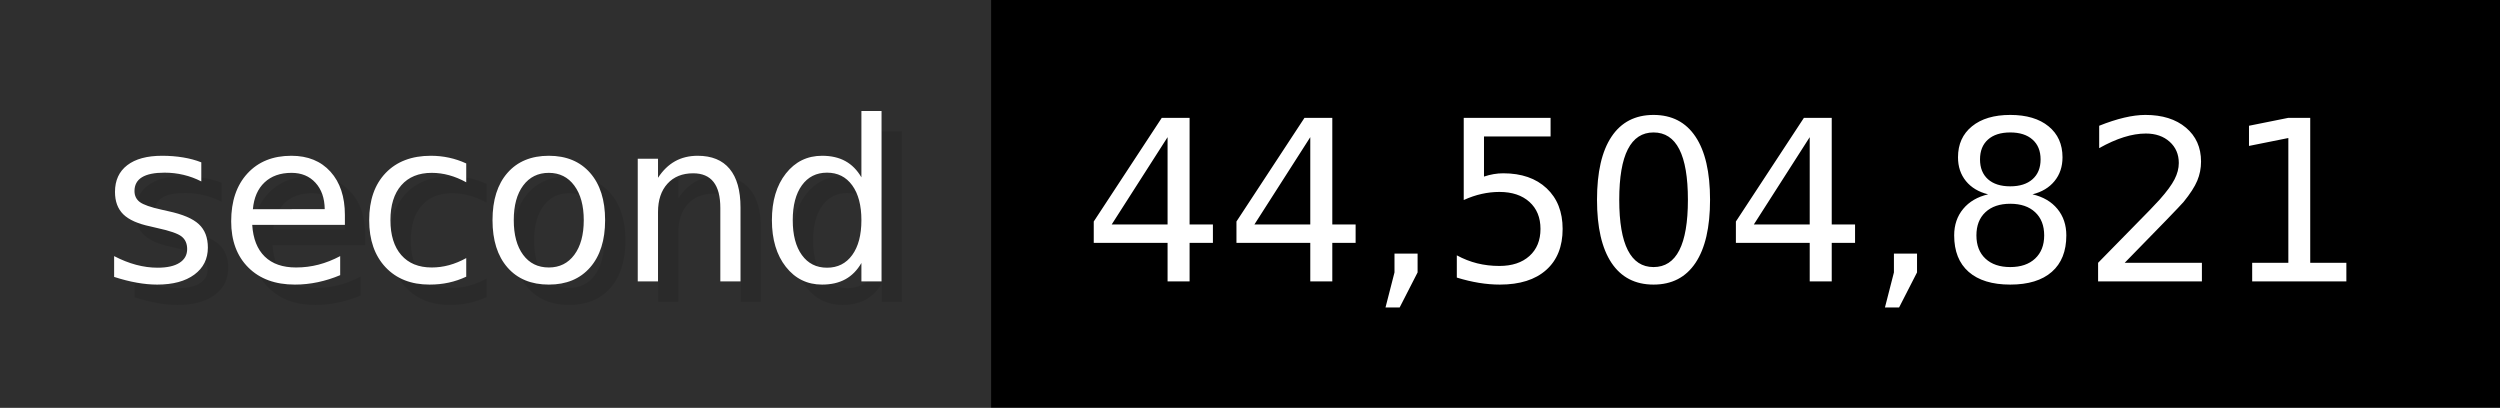
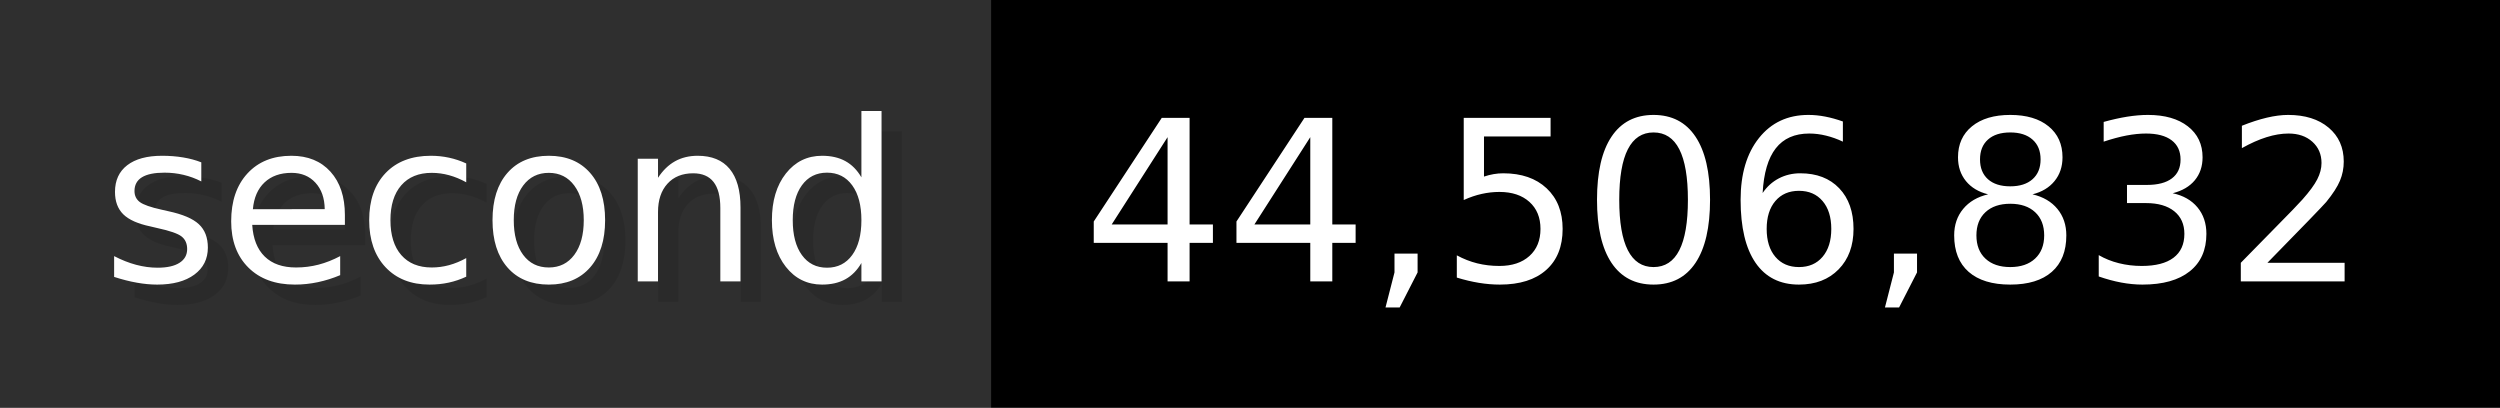
- <svg xmlns="http://www.w3.org/2000/svg" width="122.6" height="20" viewBox="0 0 1226 200" role="img" aria-label="second: 44,504,821">
+ <svg xmlns="http://www.w3.org/2000/svg" width="122.6" height="20" viewBox="0 0 1226 200" role="img" aria-label="second: 44,506,832">
  <g>
    <rect fill="#2F2F2F" width="486" height="200" />
    <rect fill="#" x="486" width="740" height="200" />
  </g>
  <g aria-hidden="true" fill="#fff" text-anchor="start" font-family="Verdana,DejaVu Sans,sans-serif" font-size="110">
    <text x="60" y="148" textLength="386" fill="#000" opacity="0.1">second</text>
    <text x="50" y="138" textLength="386">second</text>
-     <text x="541" y="148" textLength="640" fill="#000" opacity="0.1">44,504,821</text>
-     <text x="531" y="138" textLength="640">44,504,821</text>
+     <text x="541" y="148" textLength="640" fill="#000" opacity="0.1">44,506,832</text>
+     <text x="531" y="138" textLength="640">44,506,832</text>
  </g>
</svg>
